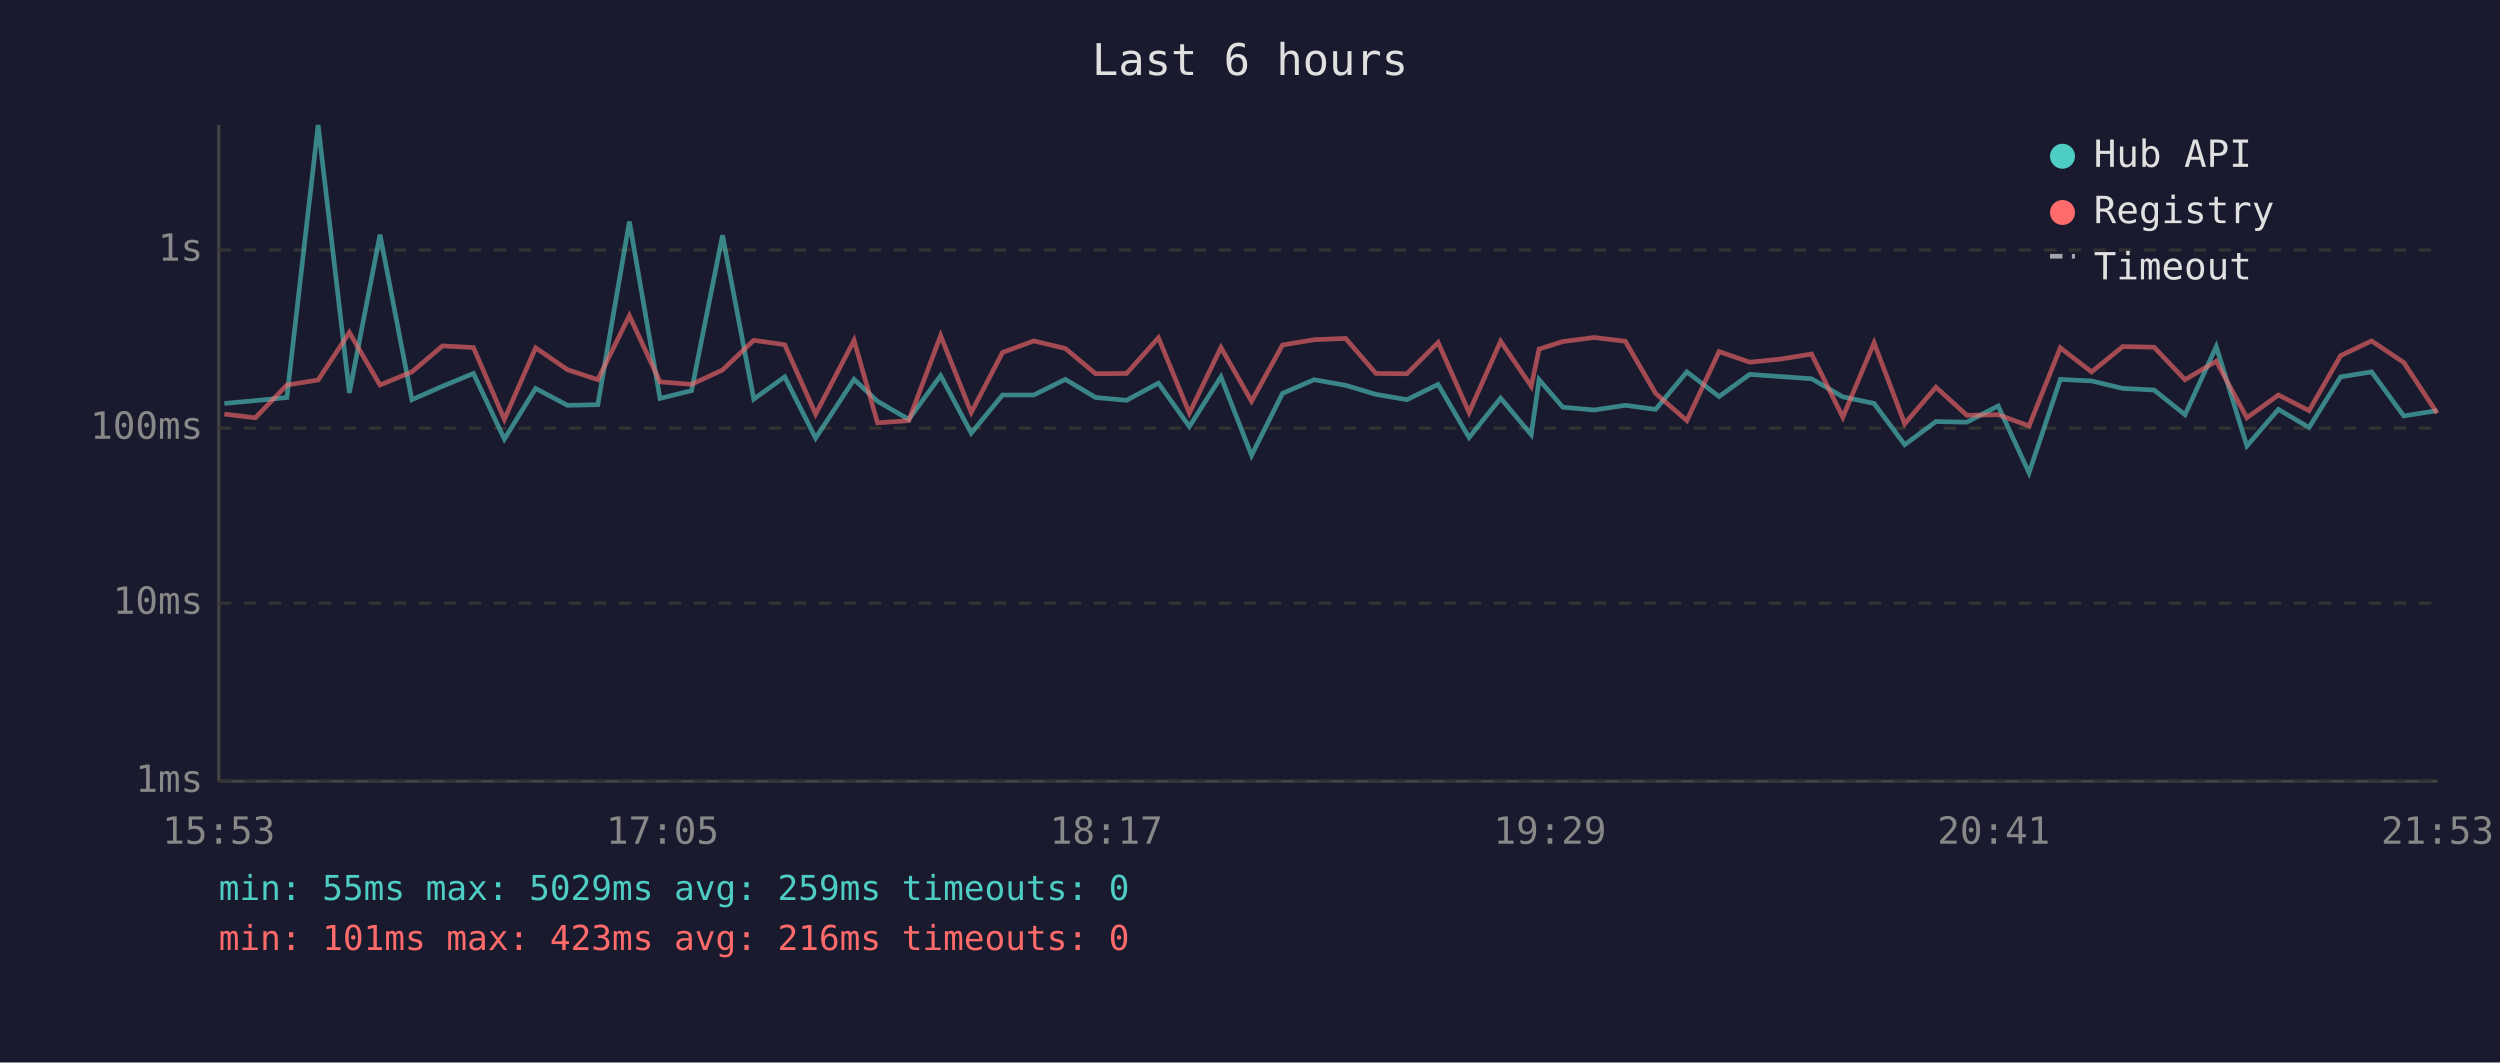
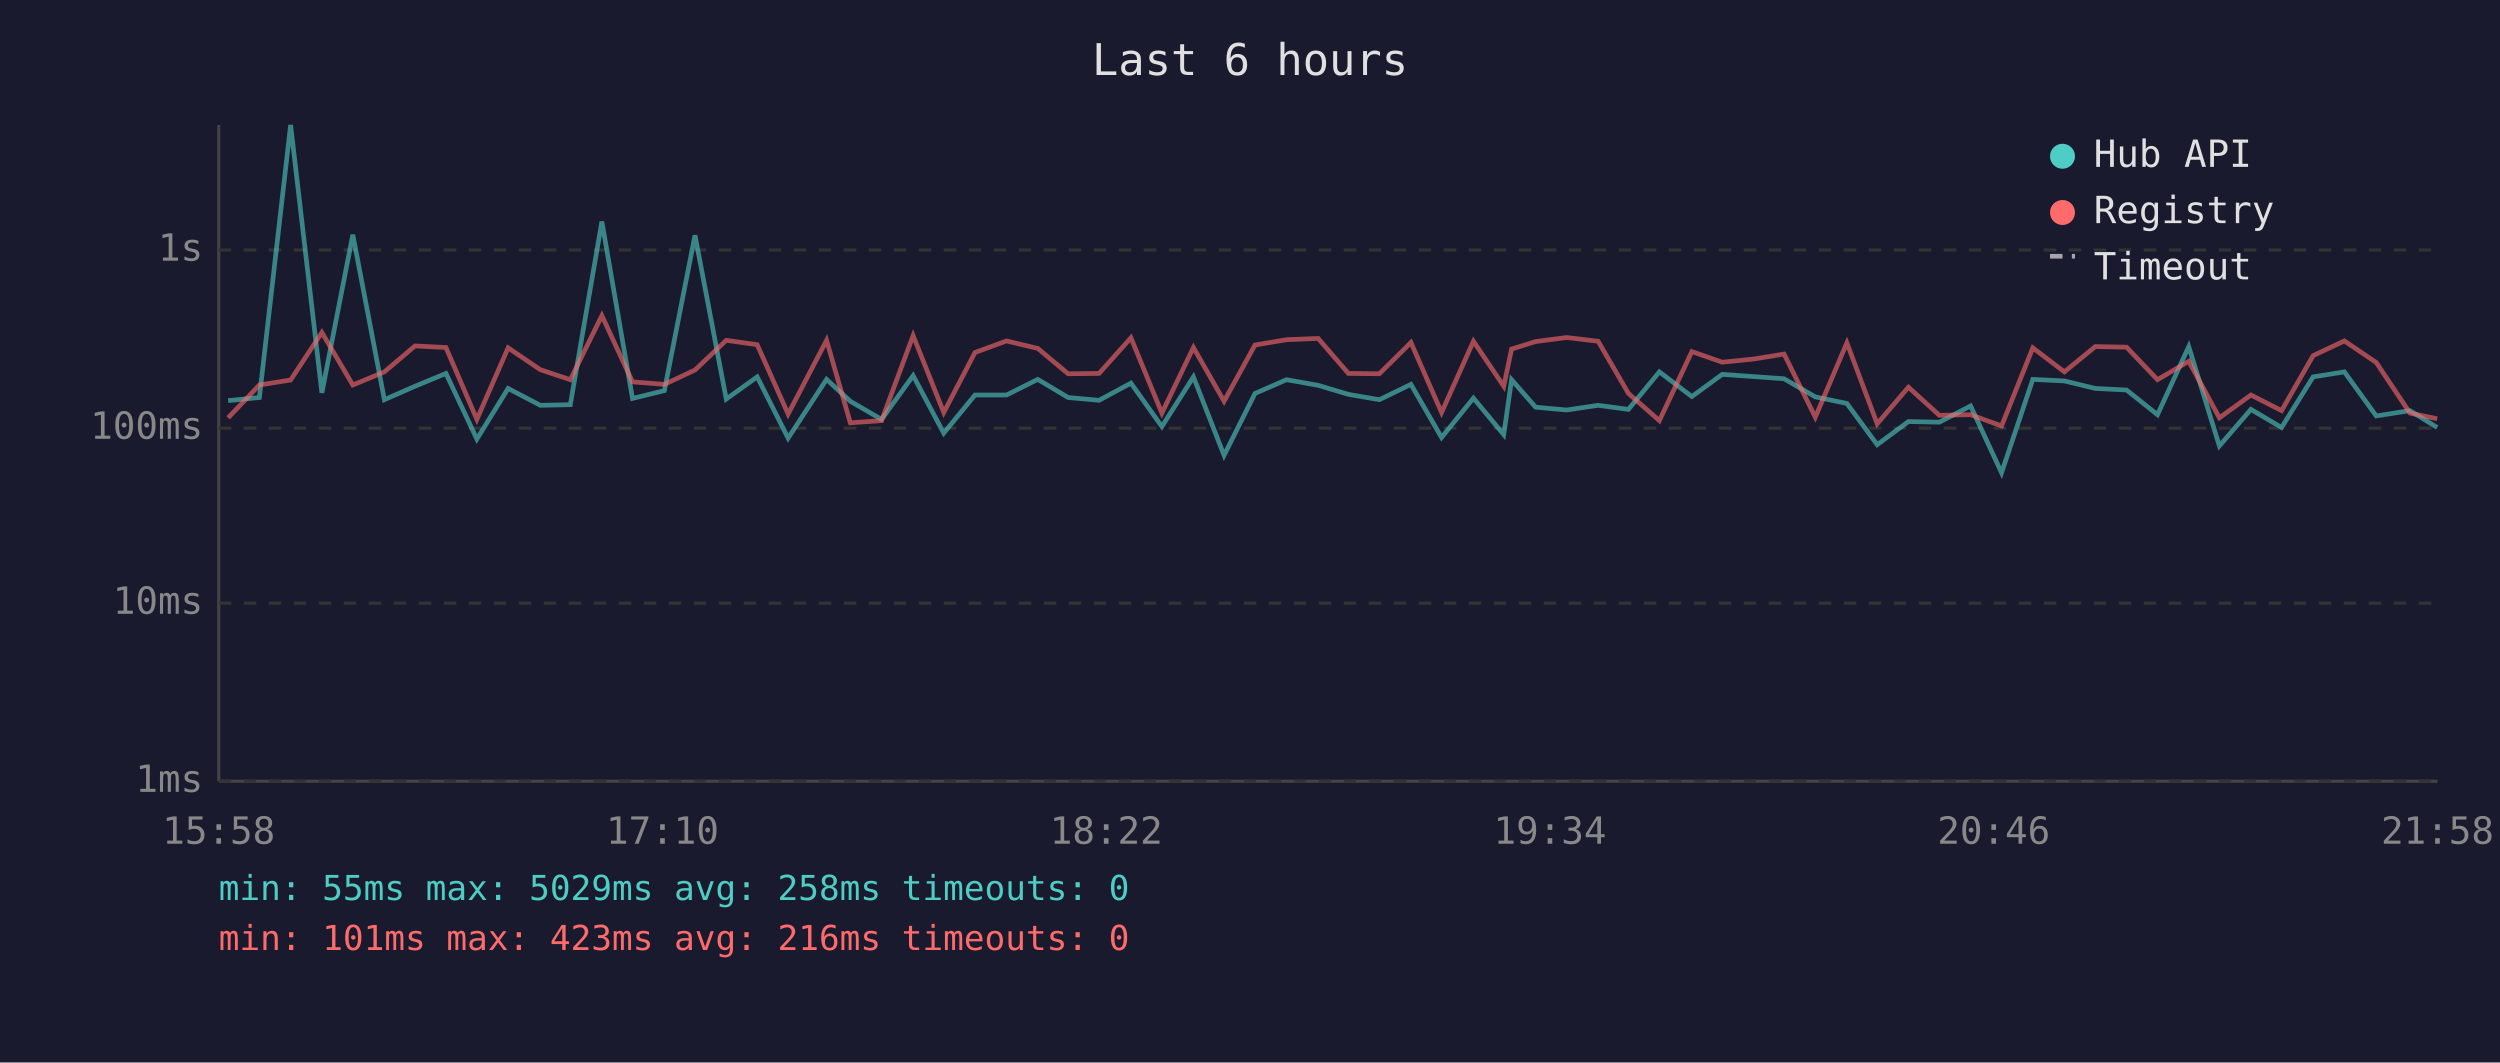
<svg xmlns="http://www.w3.org/2000/svg" viewBox="0 0 800 340" font-family="monospace" font-size="12">
  <rect width="800" height="340" fill="#1a1a2e" />
  <text x="400" y="24" fill="#e0e0e0" font-size="14" text-anchor="middle">Last 6 hours</text>
  <line x1="70" y1="40" x2="70" y2="250" stroke="#444" stroke-width="1" />
  <line x1="70" y1="250" x2="780" y2="250" stroke="#444" stroke-width="1" />
  <line x1="70" y1="250" x2="780" y2="250" stroke="#333" stroke-width="1" stroke-dasharray="4" />
  <text x="65" y="250" fill="#888" text-anchor="end" dominant-baseline="middle">1ms</text>
  <line x1="70" y1="193" x2="780" y2="193" stroke="#333" stroke-width="1" stroke-dasharray="4" />
  <text x="65" y="193" fill="#888" text-anchor="end" dominant-baseline="middle">10ms</text>
  <line x1="70" y1="137" x2="780" y2="137" stroke="#333" stroke-width="1" stroke-dasharray="4" />
  <text x="65" y="137" fill="#888" text-anchor="end" dominant-baseline="middle">100ms</text>
  <line x1="70" y1="80" x2="780" y2="80" stroke="#333" stroke-width="1" stroke-dasharray="4" />
  <text x="65" y="80" fill="#888" text-anchor="end" dominant-baseline="middle">1s</text>
-   <text x="70" y="270" fill="#888" text-anchor="middle">15:53</text>
-   <text x="212" y="270" fill="#888" text-anchor="middle">17:05</text>
-   <text x="354" y="270" fill="#888" text-anchor="middle">18:17</text>
-   <text x="496" y="270" fill="#888" text-anchor="middle">19:29</text>
-   <text x="638" y="270" fill="#888" text-anchor="middle">20:41</text>
-   <text x="780" y="270" fill="#888" text-anchor="middle">21:53</text>
-   <polyline points="71.8,129.1 81.7,128.2 91.8,127.2 101.8,40.0 111.8,125.7 121.6,75.1 131.8,127.9 141.6,123.6 151.5,119.5 161.4,140.5 171.4,124.3 181.6,129.7 191.3,129.5 201.4,70.9 211.2,127.5 221.3,125.0 231.2,75.3 241.2,127.7 251.1,120.6 261.0,140.2 273.3,121.4 280.8,128.4 290.8,134.2 301.0,120.2 310.8,138.6 320.8,126.4 330.8,126.4 340.9,121.4 350.6,127.2 360.5,128.1 370.7,122.6 380.6,136.5 390.7,120.6 400.5,145.7 410.4,125.9 420.5,121.5 430.6,123.3 440.3,126.2 450.2,127.9 460.2,123.0 470.1,140.0 480.2,127.4 490.0,139.1 492.5,121.5 500.1,130.3 510.1,131.2 520.1,129.7 529.8,131.0 539.8,119.0 550.1,126.9 559.9,119.8 569.8,120.5 579.7,121.2 589.7,127.0 599.7,129.1 609.5,142.3 619.5,134.9 629.4,135.1 639.4,129.9 649.3,151.3 659.3,121.4 669.3,121.9 679.3,124.3 689.3,124.8 699.2,132.7 709.2,110.9 719.0,142.7 729.1,131.0 738.9,136.8 749.0,120.6 758.9,119.0 769.2,133.1 779.9,131.4" fill="none" stroke="#4ecdc4" stroke-width="1.5" opacity="0.6" />
-   <polyline points="71.8,132.5 81.7,133.7 91.8,123.2 101.8,121.6 111.8,106.4 121.6,123.2 131.8,119.0 141.6,110.7 151.5,111.2 161.4,134.2 171.4,111.3 181.6,118.3 191.3,121.5 201.4,101.0 211.2,122.2 221.3,123.0 231.2,118.4 241.2,108.9 251.1,110.3 261.0,132.5 273.3,108.9 280.8,135.3 290.8,134.6 301.0,107.4 310.8,132.0 320.8,112.8 330.8,109.1 340.9,111.5 350.6,119.6 360.5,119.5 370.7,108.1 380.6,132.2 390.7,111.2 400.5,128.4 410.4,110.4 420.5,108.7 430.6,108.3 440.3,119.5 450.2,119.6 460.2,109.6 470.1,132.0 480.2,109.2 490.0,123.6 492.5,111.7 500.1,109.3 510.1,108.0 520.1,109.2 529.8,125.9 539.8,134.6 550.1,112.5 559.9,115.9 569.8,114.9 579.7,113.3 589.7,133.5 599.7,109.7 609.5,135.6 619.5,123.9 629.4,132.9 639.4,132.7 649.3,136.3 659.3,111.3 669.3,119.0 679.3,110.9 689.3,111.1 699.2,121.5 709.2,115.6 719.0,133.7 729.1,126.4 738.9,131.4 749.0,113.8 758.9,109.1 769.2,116.0 779.9,132.2" fill="none" stroke="#ff6b6b" stroke-width="1.5" opacity="0.6" />
+   <text x="70" y="270" fill="#888" text-anchor="middle">15:58</text>
+   <text x="212" y="270" fill="#888" text-anchor="middle">17:10</text>
+   <text x="354" y="270" fill="#888" text-anchor="middle">18:22</text>
+   <text x="496" y="270" fill="#888" text-anchor="middle">19:34</text>
+   <text x="638" y="270" fill="#888" text-anchor="middle">20:46</text>
+   <text x="780" y="270" fill="#888" text-anchor="middle">21:58</text>
+   <polyline points="73.0,128.2 83.0,127.2 93.0,40.0 103.0,125.7 112.9,75.1 123.0,127.9 132.8,123.6 142.7,119.5 152.6,140.5 162.6,124.3 172.9,129.7 182.5,129.5 192.6,70.9 202.4,127.5 212.6,125.0 222.4,75.3 232.4,127.7 242.3,120.6 252.2,140.2 264.5,121.4 272.1,128.4 282.1,134.2 292.2,120.2 302.0,138.6 312.0,126.4 322.1,126.4 332.1,121.4 341.8,127.2 351.7,128.1 361.9,122.6 371.8,136.5 381.9,120.6 391.7,145.7 401.6,125.9 411.7,121.5 421.8,123.3 431.5,126.2 441.4,127.9 451.5,123.0 461.3,140.0 471.5,127.4 481.2,139.1 483.7,121.5 491.4,130.3 501.3,131.2 511.4,129.7 521.1,131.0 531.0,119.0 541.4,126.9 551.1,119.8 561.1,120.5 570.9,121.2 580.9,127.0 591.0,129.1 600.7,142.3 610.7,134.9 620.6,135.1 630.6,129.9 640.5,151.3 650.5,121.4 660.6,121.9 670.5,124.3 680.5,124.8 690.4,132.7 700.4,110.9 710.2,142.7 720.3,131.0 730.1,136.8 740.2,120.6 750.2,119.0 760.4,133.1 771.2,131.4 779.9,136.8" fill="none" stroke="#4ecdc4" stroke-width="1.5" opacity="0.6" />
+   <polyline points="73.0,133.7 83.0,123.2 93.0,121.6 103.0,106.4 112.9,123.2 123.0,119.0 132.8,110.7 142.7,111.2 152.6,134.2 162.6,111.3 172.9,118.3 182.5,121.5 192.6,101.0 202.4,122.2 212.6,123.0 222.4,118.4 232.4,108.9 242.3,110.3 252.2,132.5 264.5,108.9 272.1,135.3 282.1,134.6 292.2,107.4 302.0,132.0 312.0,112.8 322.1,109.1 332.1,111.5 341.8,119.6 351.7,119.5 361.9,108.1 371.8,132.2 381.9,111.2 391.7,128.4 401.6,110.4 411.7,108.7 421.8,108.3 431.5,119.5 441.4,119.6 451.5,109.6 461.3,132.0 471.5,109.2 481.2,123.6 483.7,111.7 491.4,109.3 501.3,108.0 511.4,109.2 521.1,125.9 531.0,134.6 541.4,112.5 551.1,115.9 561.1,114.9 570.9,113.3 580.9,133.5 591.0,109.7 600.7,135.6 610.7,123.9 620.6,132.9 630.6,132.7 640.5,136.3 650.5,111.3 660.6,119.0 670.5,110.9 680.5,111.1 690.4,121.5 700.4,115.6 710.2,133.7 720.3,126.4 730.1,131.4 740.2,113.8 750.2,109.1 760.4,116.0 771.2,132.2 779.9,134.0" fill="none" stroke="#ff6b6b" stroke-width="1.5" opacity="0.6" />
  <circle cx="660" cy="50" r="4" fill="#4ecdc4" />
  <text x="670" y="50" fill="#e0e0e0" dominant-baseline="middle">Hub API</text>
  <circle cx="660" cy="68" r="4" fill="#ff6b6b" />
  <text x="670" y="68" fill="#e0e0e0" dominant-baseline="middle">Registry</text>
  <line x1="656" y1="82" x2="664" y2="82" stroke="#e0e0e0" stroke-width="1.5" stroke-dasharray="4,3" opacity="0.7" />
  <text x="670" y="86" fill="#e0e0e0" dominant-baseline="middle">Timeout</text>
-   <text x="70" y="288" fill="#4ecdc4" font-size="11">min: 55ms  max: 5029ms  avg: 259ms  timeouts: 0</text>
+   <text x="70" y="288" fill="#4ecdc4" font-size="11">min: 55ms  max: 5029ms  avg: 258ms  timeouts: 0</text>
  <text x="70" y="304" fill="#ff6b6b" font-size="11">min: 101ms  max: 423ms  avg: 216ms  timeouts: 0</text>
</svg>
